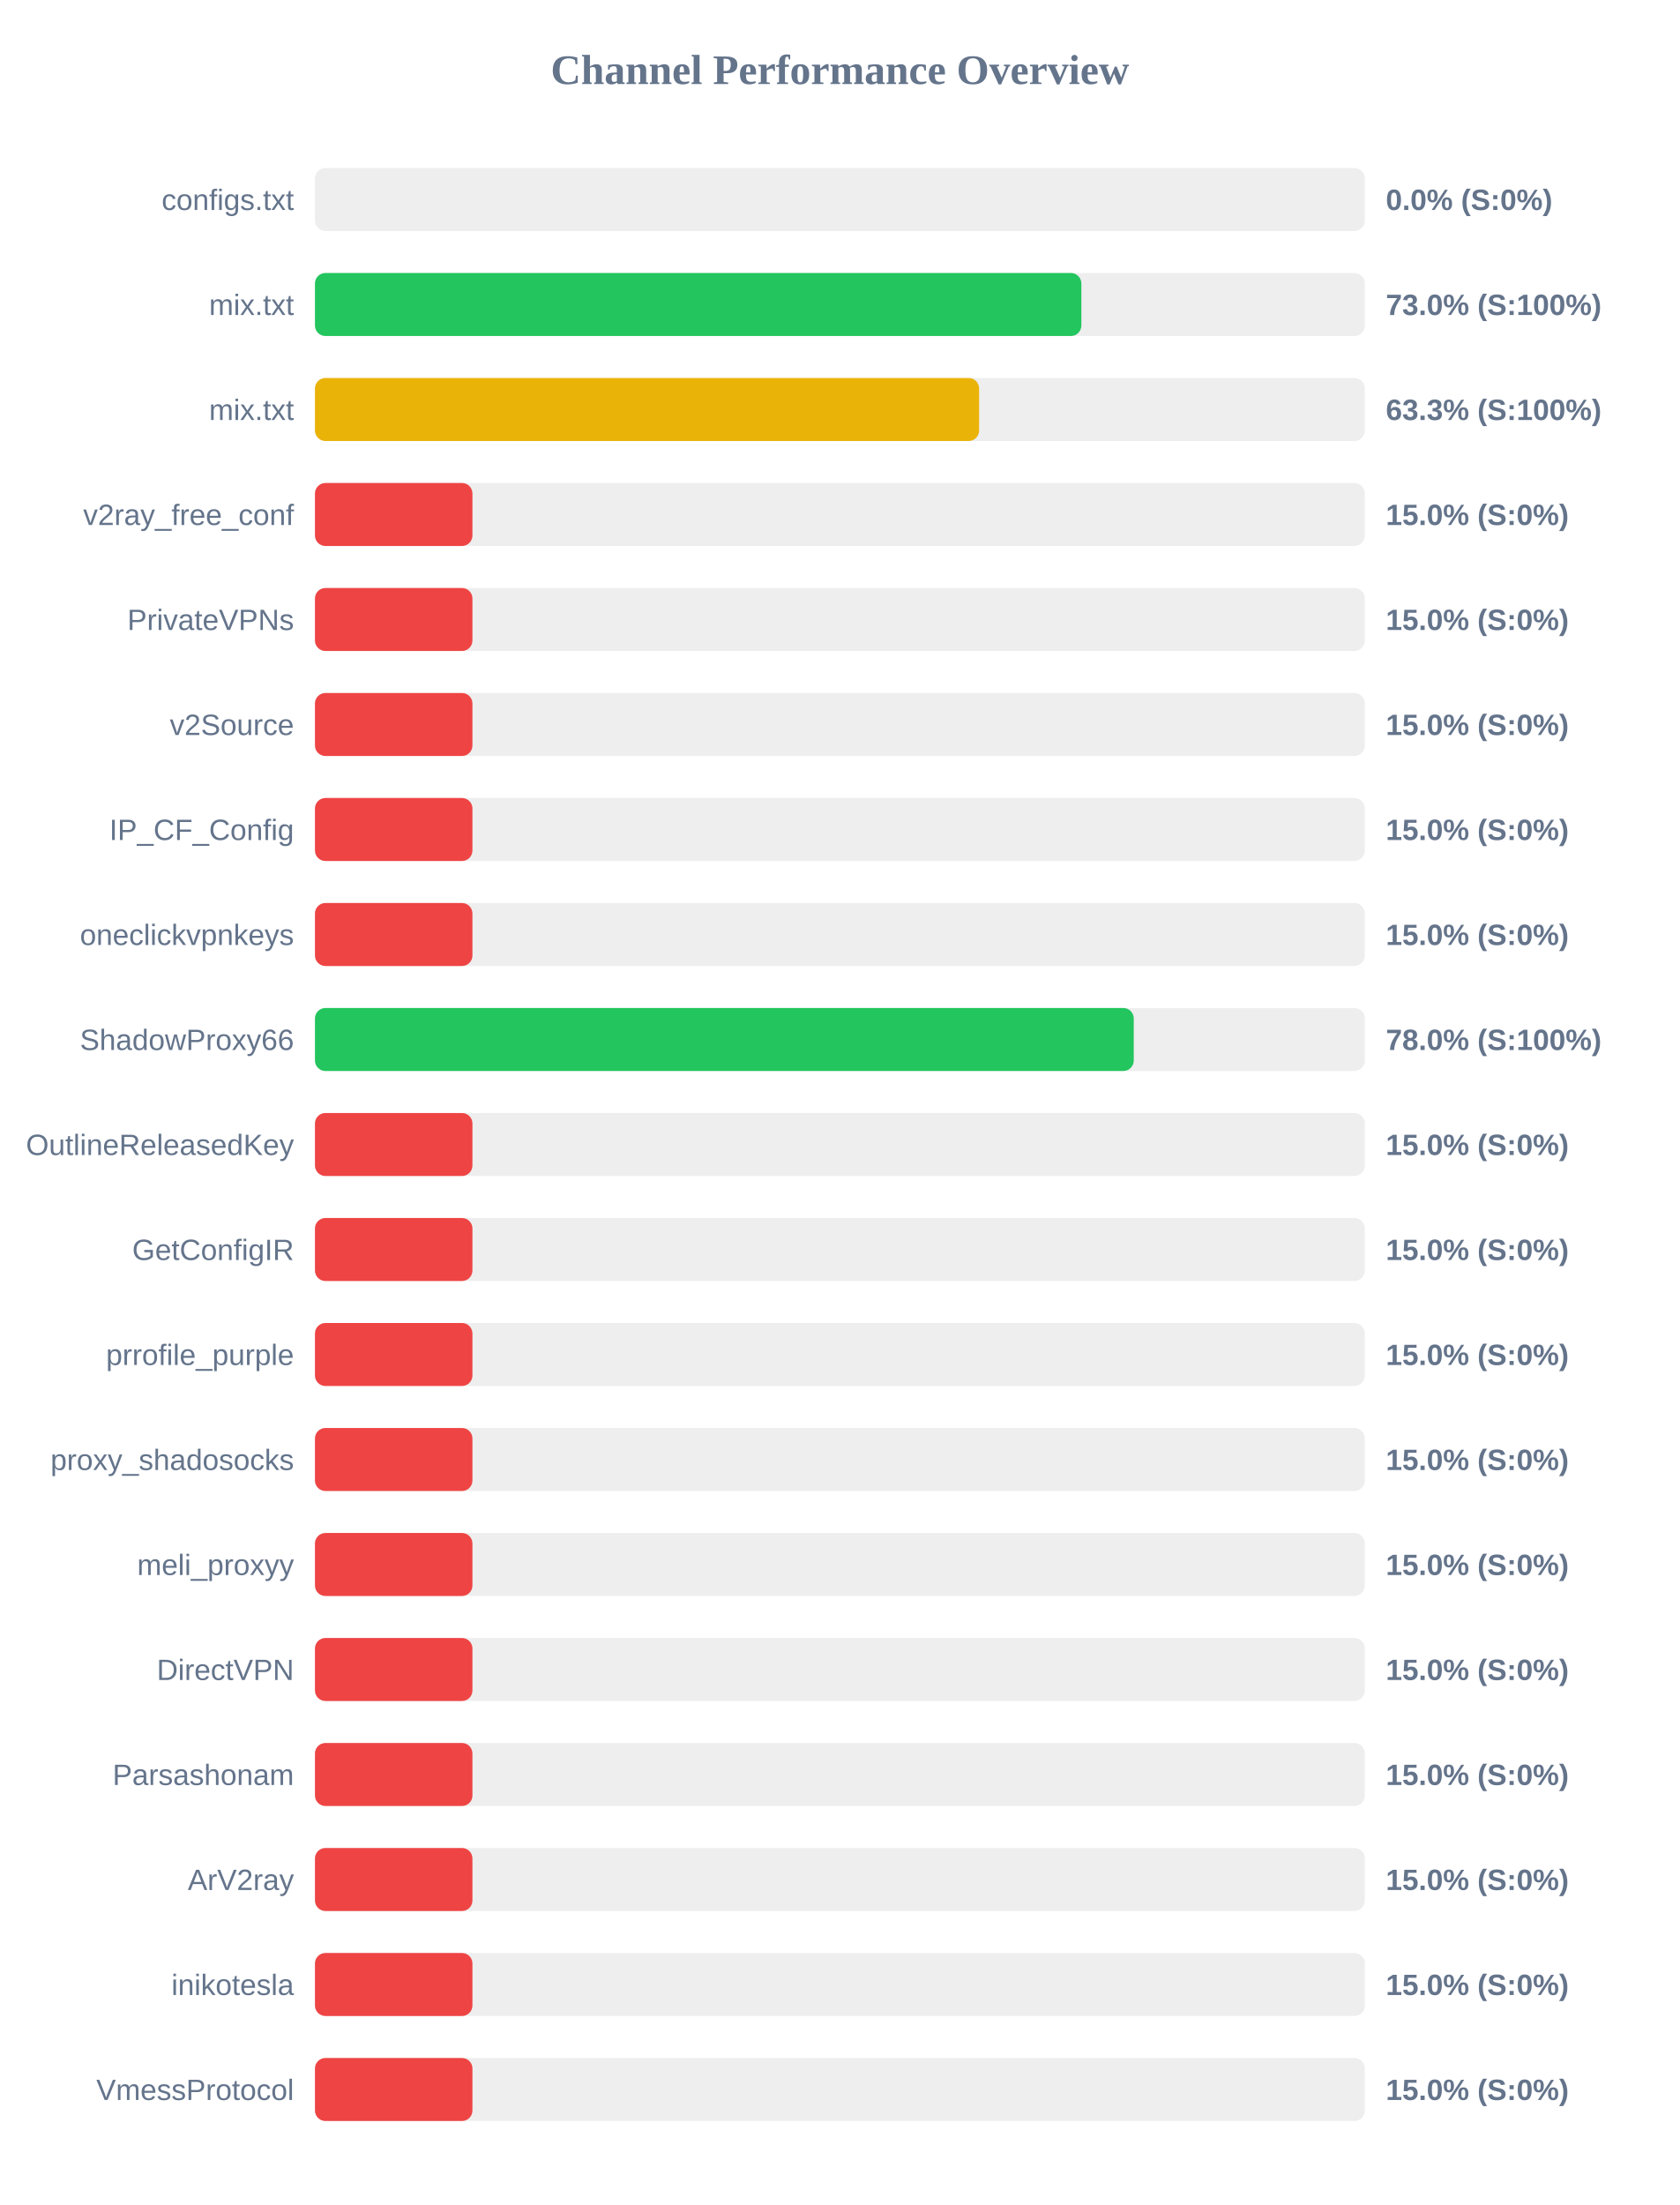
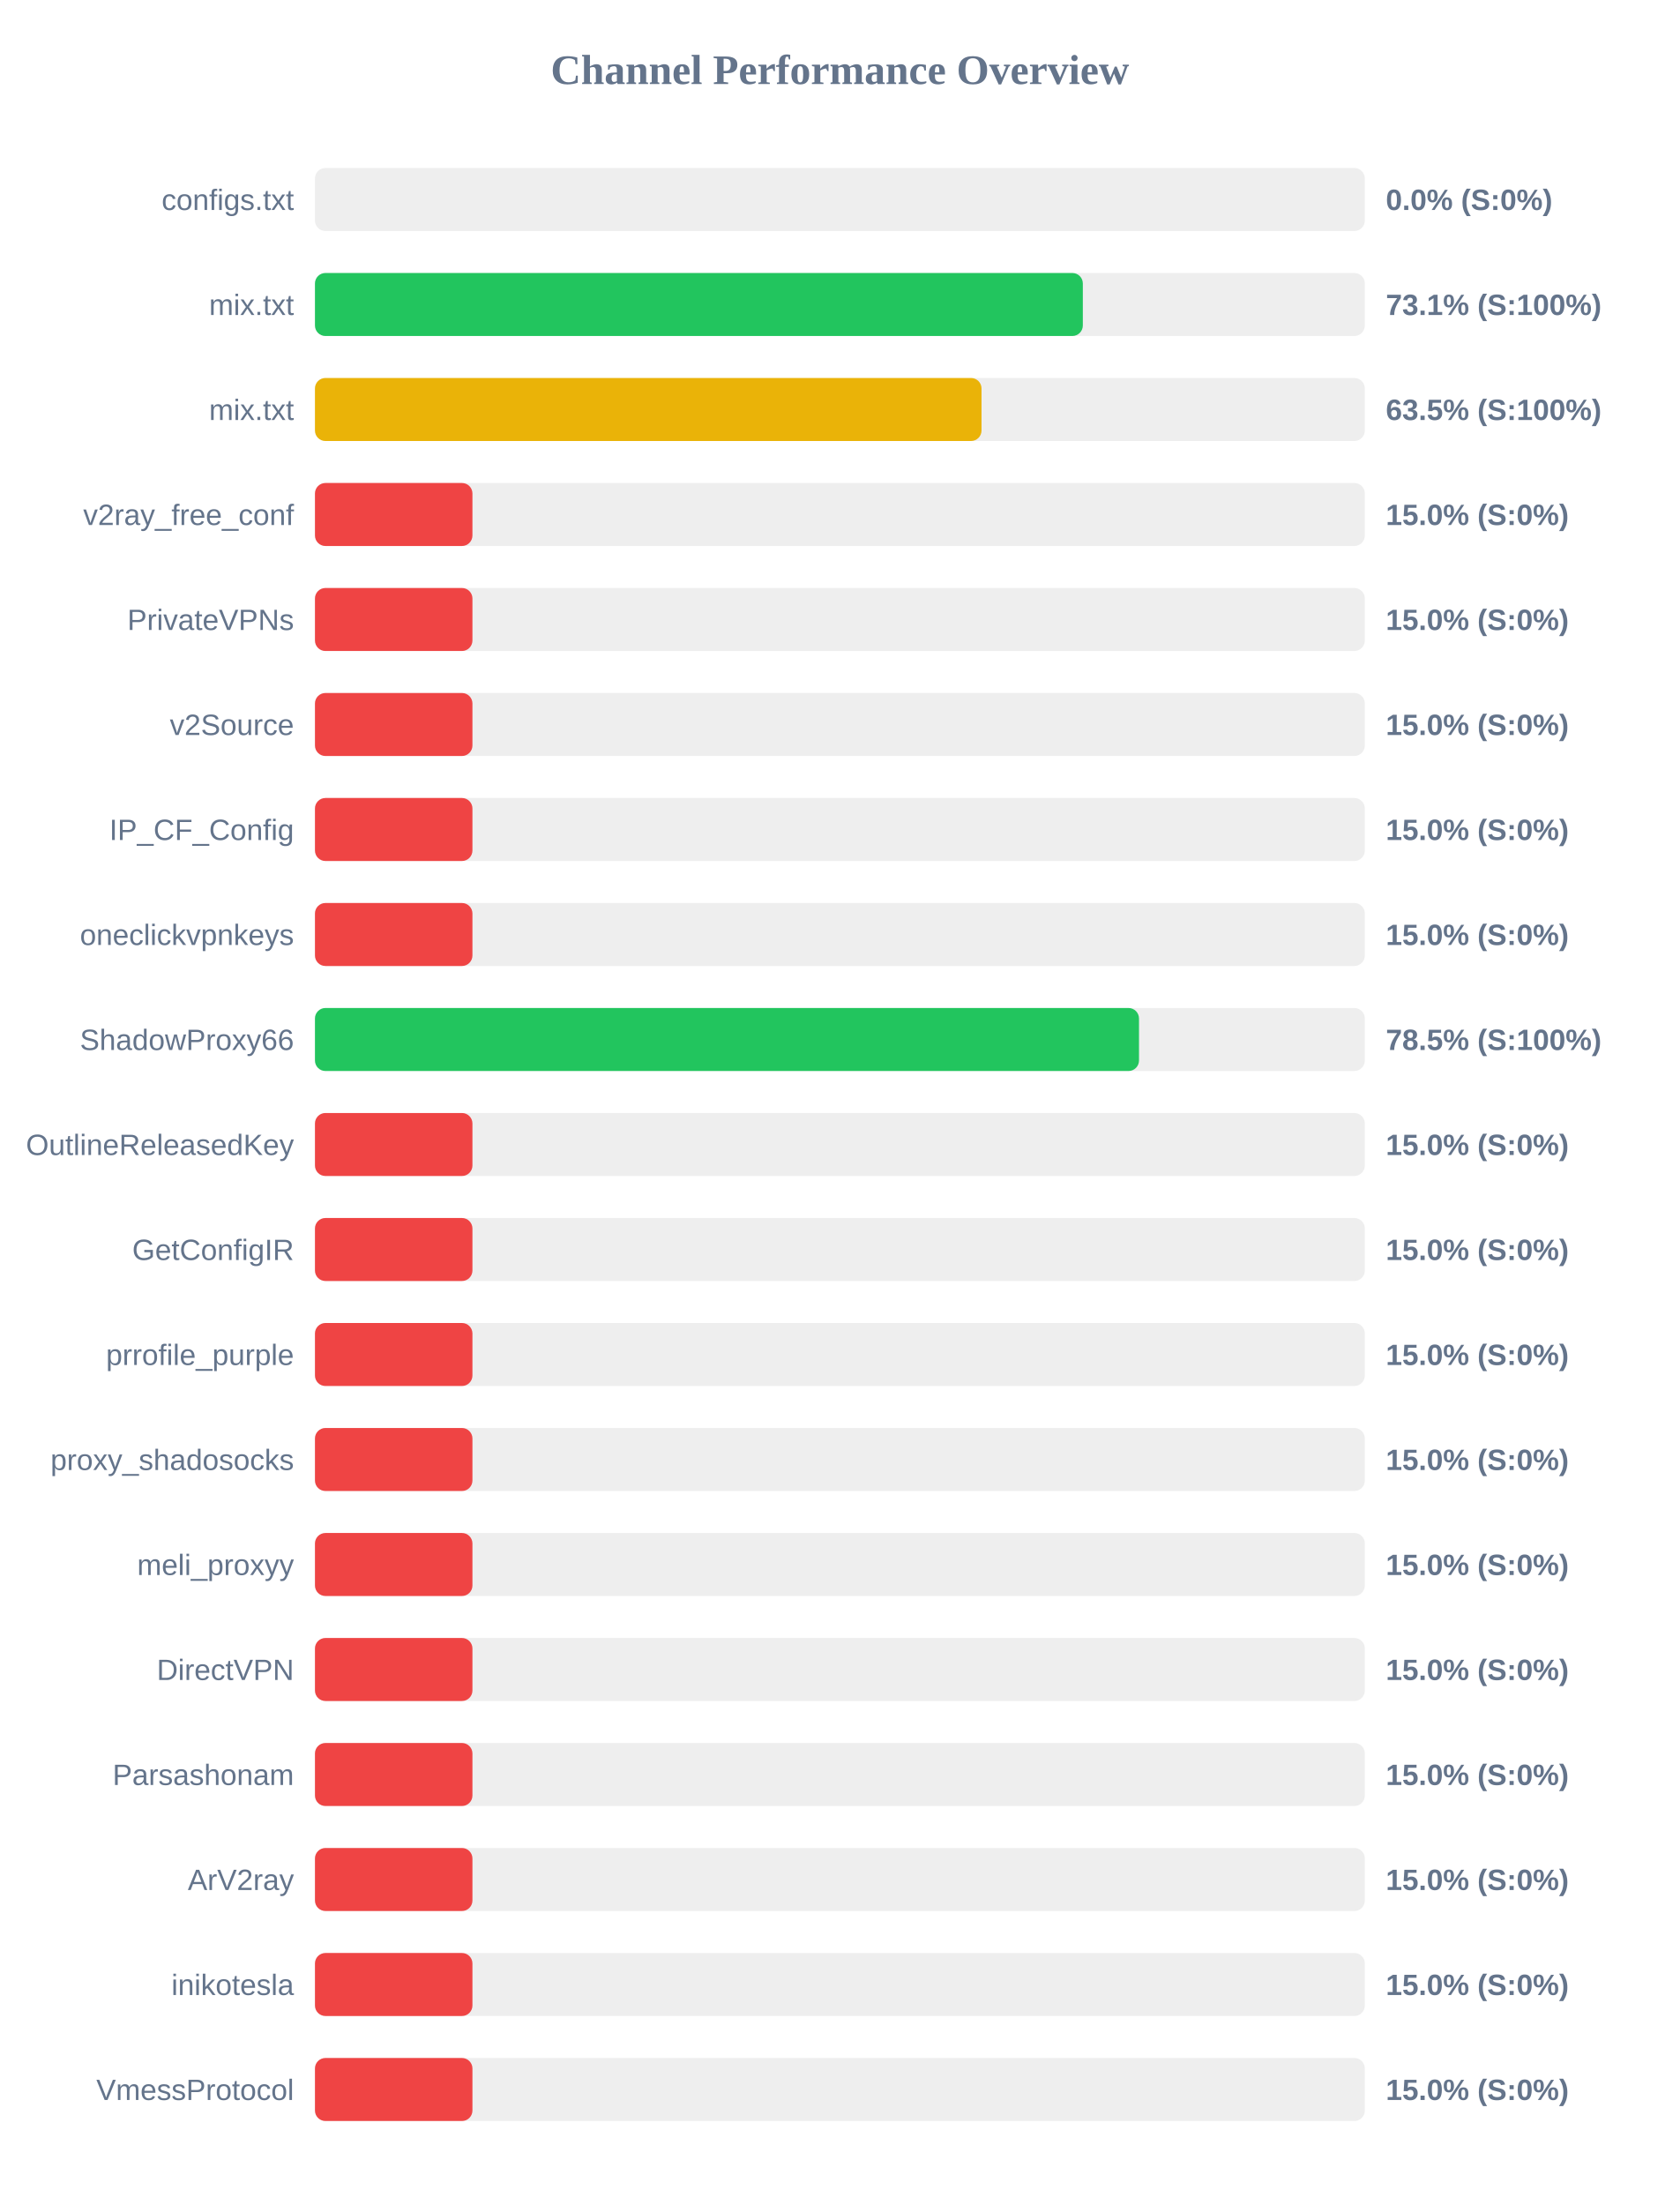
<svg xmlns="http://www.w3.org/2000/svg" width="800" height="1050" version="1.1">
  <style>
        .row { font: 14px Arial; fill: #64748b; }
        .score { font: bold 14px Arial; fill: #64748b; }
    </style>
  <text x="400" y="40" text-anchor="middle" font-size="20px" font-weight="bold" fill="#64748b">Channel Performance Overview</text>
  <rect x="150" y="80" width="500" height="30" fill="#eee" rx="5" />
  <rect x="150" y="80" width="0.0" height="30" fill="#ef4444" rx="5" />
  <text x="140" y="100" text-anchor="end" class="row">configs.txt</text>
  <text x="660" y="100" text-anchor="start" class="score">0.0% (S:0%)</text>
  <rect x="150" y="130" width="500" height="30" fill="#eee" rx="5" />
-   <rect x="150" y="130" width="365.0" height="30" fill="#22c55e" rx="5" />
+   <rect x="150" y="130" width="365.7" height="30" fill="#22c55e" rx="5" />
  <text x="140" y="150" text-anchor="end" class="row">mix.txt</text>
-   <text x="660" y="150" text-anchor="start" class="score">73.0% (S:100%)</text>
+   <text x="660" y="150" text-anchor="start" class="score">73.1% (S:100%)</text>
  <rect x="150" y="180" width="500" height="30" fill="#eee" rx="5" />
-   <rect x="150" y="180" width="316.3" height="30" fill="#eab308" rx="5" />
+   <rect x="150" y="180" width="317.45" height="30" fill="#eab308" rx="5" />
  <text x="140" y="200" text-anchor="end" class="row">mix.txt</text>
-   <text x="660" y="200" text-anchor="start" class="score">63.3% (S:100%)</text>
+   <text x="660" y="200" text-anchor="start" class="score">63.5% (S:100%)</text>
  <rect x="150" y="230" width="500" height="30" fill="#eee" rx="5" />
  <rect x="150" y="230" width="75.0" height="30" fill="#ef4444" rx="5" />
  <text x="140" y="250" text-anchor="end" class="row">v2ray_free_conf</text>
  <text x="660" y="250" text-anchor="start" class="score">15.0% (S:0%)</text>
  <rect x="150" y="280" width="500" height="30" fill="#eee" rx="5" />
  <rect x="150" y="280" width="75.0" height="30" fill="#ef4444" rx="5" />
  <text x="140" y="300" text-anchor="end" class="row">PrivateVPNs</text>
  <text x="660" y="300" text-anchor="start" class="score">15.0% (S:0%)</text>
  <rect x="150" y="330" width="500" height="30" fill="#eee" rx="5" />
  <rect x="150" y="330" width="75.0" height="30" fill="#ef4444" rx="5" />
  <text x="140" y="350" text-anchor="end" class="row">v2Source</text>
  <text x="660" y="350" text-anchor="start" class="score">15.0% (S:0%)</text>
  <rect x="150" y="380" width="500" height="30" fill="#eee" rx="5" />
  <rect x="150" y="380" width="75.0" height="30" fill="#ef4444" rx="5" />
  <text x="140" y="400" text-anchor="end" class="row">IP_CF_Config</text>
  <text x="660" y="400" text-anchor="start" class="score">15.0% (S:0%)</text>
  <rect x="150" y="430" width="500" height="30" fill="#eee" rx="5" />
  <rect x="150" y="430" width="75.0" height="30" fill="#ef4444" rx="5" />
  <text x="140" y="450" text-anchor="end" class="row">oneclickvpnkeys</text>
  <text x="660" y="450" text-anchor="start" class="score">15.0% (S:0%)</text>
  <rect x="150" y="480" width="500" height="30" fill="#eee" rx="5" />
-   <rect x="150" y="480" width="389.95" height="30" fill="#22c55e" rx="5" />
+   <rect x="150" y="480" width="392.45" height="30" fill="#22c55e" rx="5" />
  <text x="140" y="500" text-anchor="end" class="row">ShadowProxy66</text>
-   <text x="660" y="500" text-anchor="start" class="score">78.0% (S:100%)</text>
+   <text x="660" y="500" text-anchor="start" class="score">78.5% (S:100%)</text>
  <rect x="150" y="530" width="500" height="30" fill="#eee" rx="5" />
  <rect x="150" y="530" width="75.0" height="30" fill="#ef4444" rx="5" />
  <text x="140" y="550" text-anchor="end" class="row">OutlineReleasedKey</text>
  <text x="660" y="550" text-anchor="start" class="score">15.0% (S:0%)</text>
  <rect x="150" y="580" width="500" height="30" fill="#eee" rx="5" />
  <rect x="150" y="580" width="75.0" height="30" fill="#ef4444" rx="5" />
  <text x="140" y="600" text-anchor="end" class="row">GetConfigIR</text>
  <text x="660" y="600" text-anchor="start" class="score">15.0% (S:0%)</text>
  <rect x="150" y="630" width="500" height="30" fill="#eee" rx="5" />
  <rect x="150" y="630" width="75.0" height="30" fill="#ef4444" rx="5" />
  <text x="140" y="650" text-anchor="end" class="row">prrofile_purple</text>
  <text x="660" y="650" text-anchor="start" class="score">15.0% (S:0%)</text>
  <rect x="150" y="680" width="500" height="30" fill="#eee" rx="5" />
  <rect x="150" y="680" width="75.0" height="30" fill="#ef4444" rx="5" />
  <text x="140" y="700" text-anchor="end" class="row">proxy_shadosocks</text>
  <text x="660" y="700" text-anchor="start" class="score">15.0% (S:0%)</text>
  <rect x="150" y="730" width="500" height="30" fill="#eee" rx="5" />
  <rect x="150" y="730" width="75.0" height="30" fill="#ef4444" rx="5" />
  <text x="140" y="750" text-anchor="end" class="row">meli_proxyy</text>
  <text x="660" y="750" text-anchor="start" class="score">15.0% (S:0%)</text>
  <rect x="150" y="780" width="500" height="30" fill="#eee" rx="5" />
  <rect x="150" y="780" width="75.0" height="30" fill="#ef4444" rx="5" />
  <text x="140" y="800" text-anchor="end" class="row">DirectVPN</text>
  <text x="660" y="800" text-anchor="start" class="score">15.0% (S:0%)</text>
  <rect x="150" y="830" width="500" height="30" fill="#eee" rx="5" />
  <rect x="150" y="830" width="75.0" height="30" fill="#ef4444" rx="5" />
  <text x="140" y="850" text-anchor="end" class="row">Parsashonam</text>
  <text x="660" y="850" text-anchor="start" class="score">15.0% (S:0%)</text>
  <rect x="150" y="880" width="500" height="30" fill="#eee" rx="5" />
  <rect x="150" y="880" width="75.0" height="30" fill="#ef4444" rx="5" />
  <text x="140" y="900" text-anchor="end" class="row">ArV2ray</text>
  <text x="660" y="900" text-anchor="start" class="score">15.0% (S:0%)</text>
  <rect x="150" y="930" width="500" height="30" fill="#eee" rx="5" />
  <rect x="150" y="930" width="75.0" height="30" fill="#ef4444" rx="5" />
  <text x="140" y="950" text-anchor="end" class="row">inikotesla</text>
  <text x="660" y="950" text-anchor="start" class="score">15.0% (S:0%)</text>
  <rect x="150" y="980" width="500" height="30" fill="#eee" rx="5" />
  <rect x="150" y="980" width="75.0" height="30" fill="#ef4444" rx="5" />
  <text x="140" y="1000" text-anchor="end" class="row">VmessProtocol</text>
  <text x="660" y="1000" text-anchor="start" class="score">15.0% (S:0%)</text>
</svg>
